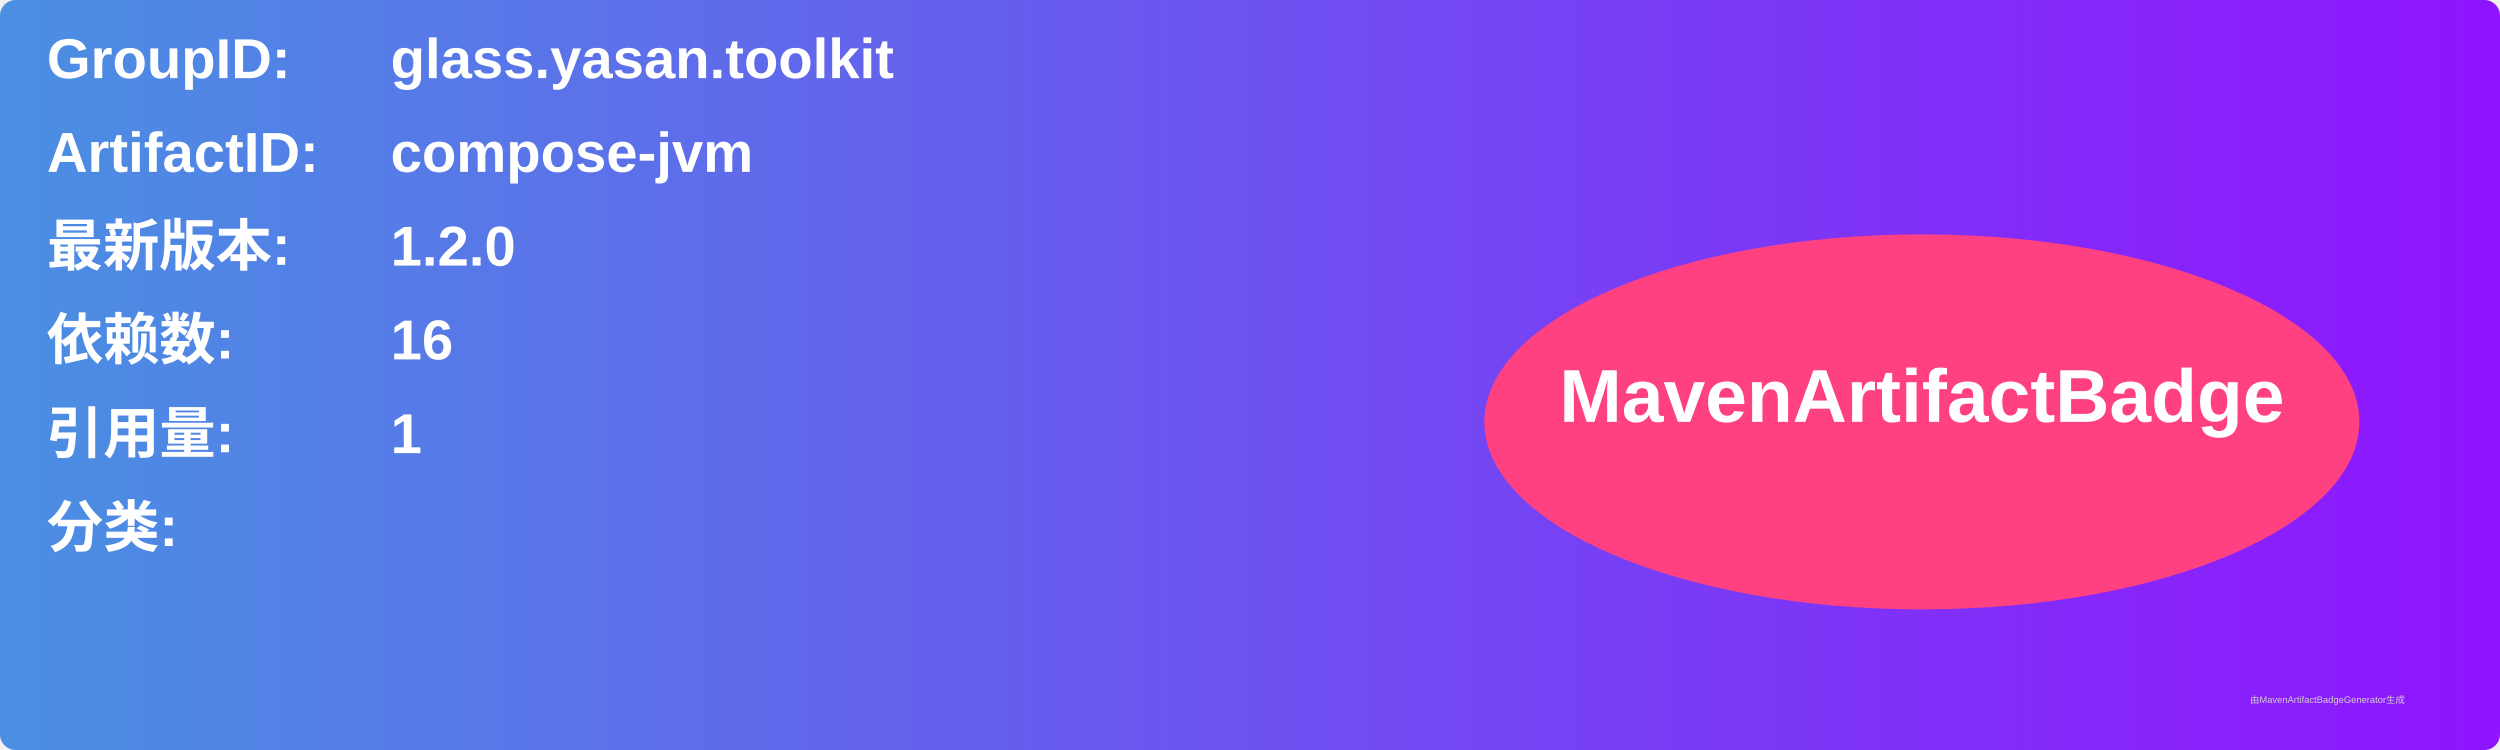
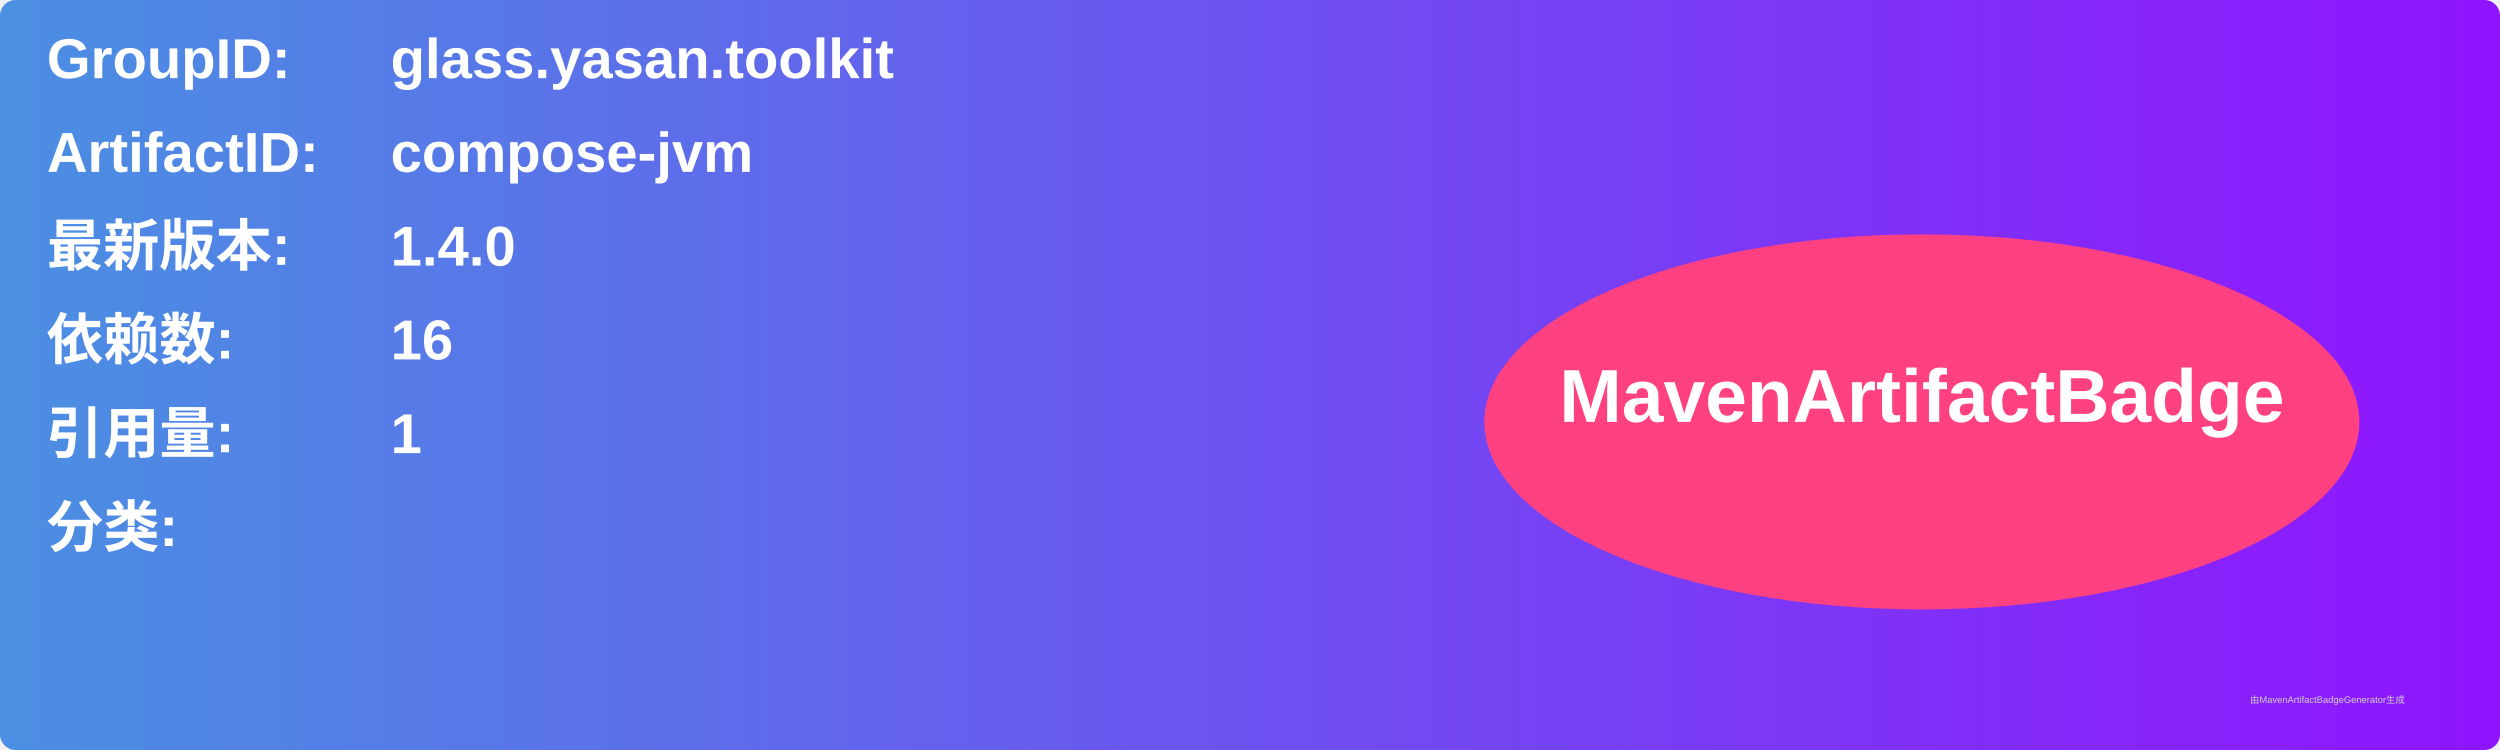
<svg xmlns="http://www.w3.org/2000/svg" width="800" height="240" viewBox="0 0 800 240">
  <linearGradient id="grad" x1="0%" y1="0%" x2="100%" y2="0%">
    <stop offset="0%" stop-color="#4a90e2" />
    <stop offset="100%" stop-color="#9013fe" />
  </linearGradient>
  <rect width="100%" height="100%" rx="5" ry="5" fill="url(#grad)" />
  <g transform="translate(15, 15)">
    <text x="0" y="10" font-family="Arial" font-size="18" fill="white" font-weight="bold" width="260">GroupID:</text>
    <text x="110" y="10" font-family="Arial" font-size="18" fill="white" font-weight="bold" width="460">glass.yasan.toolkit</text>
    <text x="0" y="40" font-family="Arial" font-size="18" fill="white" font-weight="bold" width="260">ArtifactID:</text>
    <text x="110" y="40" font-family="Arial" font-size="18" fill="white" font-weight="bold" width="460">compose-jvm</text>
    <text x="0" y="70" font-family="Arial" font-size="18" fill="white" font-weight="bold">最新版本:</text>
    <text x="110" y="70" font-family="Arial" font-size="18" fill="white" font-weight="bold">
-       <tspan font-weight="bold">1.2.0</tspan>
+       <tspan font-weight="bold">1.4.0</tspan>
    </text>
    <text x="0" y="100" font-family="Arial" font-size="18" fill="white" font-weight="bold">依赖数: </text>
    <text x="110" y="100" font-family="Arial" font-size="18" fill="white">
      <tspan font-weight="bold">16</tspan>
    </text>
    <text x="0" y="130" font-family="Arial" font-size="18" fill="white" font-weight="bold">引用量: </text>
    <text x="110" y="130" font-family="Arial" font-size="18" fill="white">
      <tspan font-weight="bold">1</tspan>
    </text>
    <text x="0" y="160" font-family="Arial" font-size="18" fill="white" font-weight="bold">分类:</text>
    <text x="10" y="190" font-family="Arial" font-size="10" fill="white">
      <tspan font-weight="bold" />
    </text>
    <ellipse cx="600" cy="120" rx="140" ry="60" fill="#ff4081" />
    <text x="600" y="120" text-anchor="middle" font-family="Arial" font-size="24" fill="white" font-weight="bold">MavenArtifactBadge</text>
  </g>
  <text x="720" y="225" font-family="Arial" font-size="3" fill="#d0d0d0">由MavenArtifactBadgeGenerator生成</text>
</svg>
